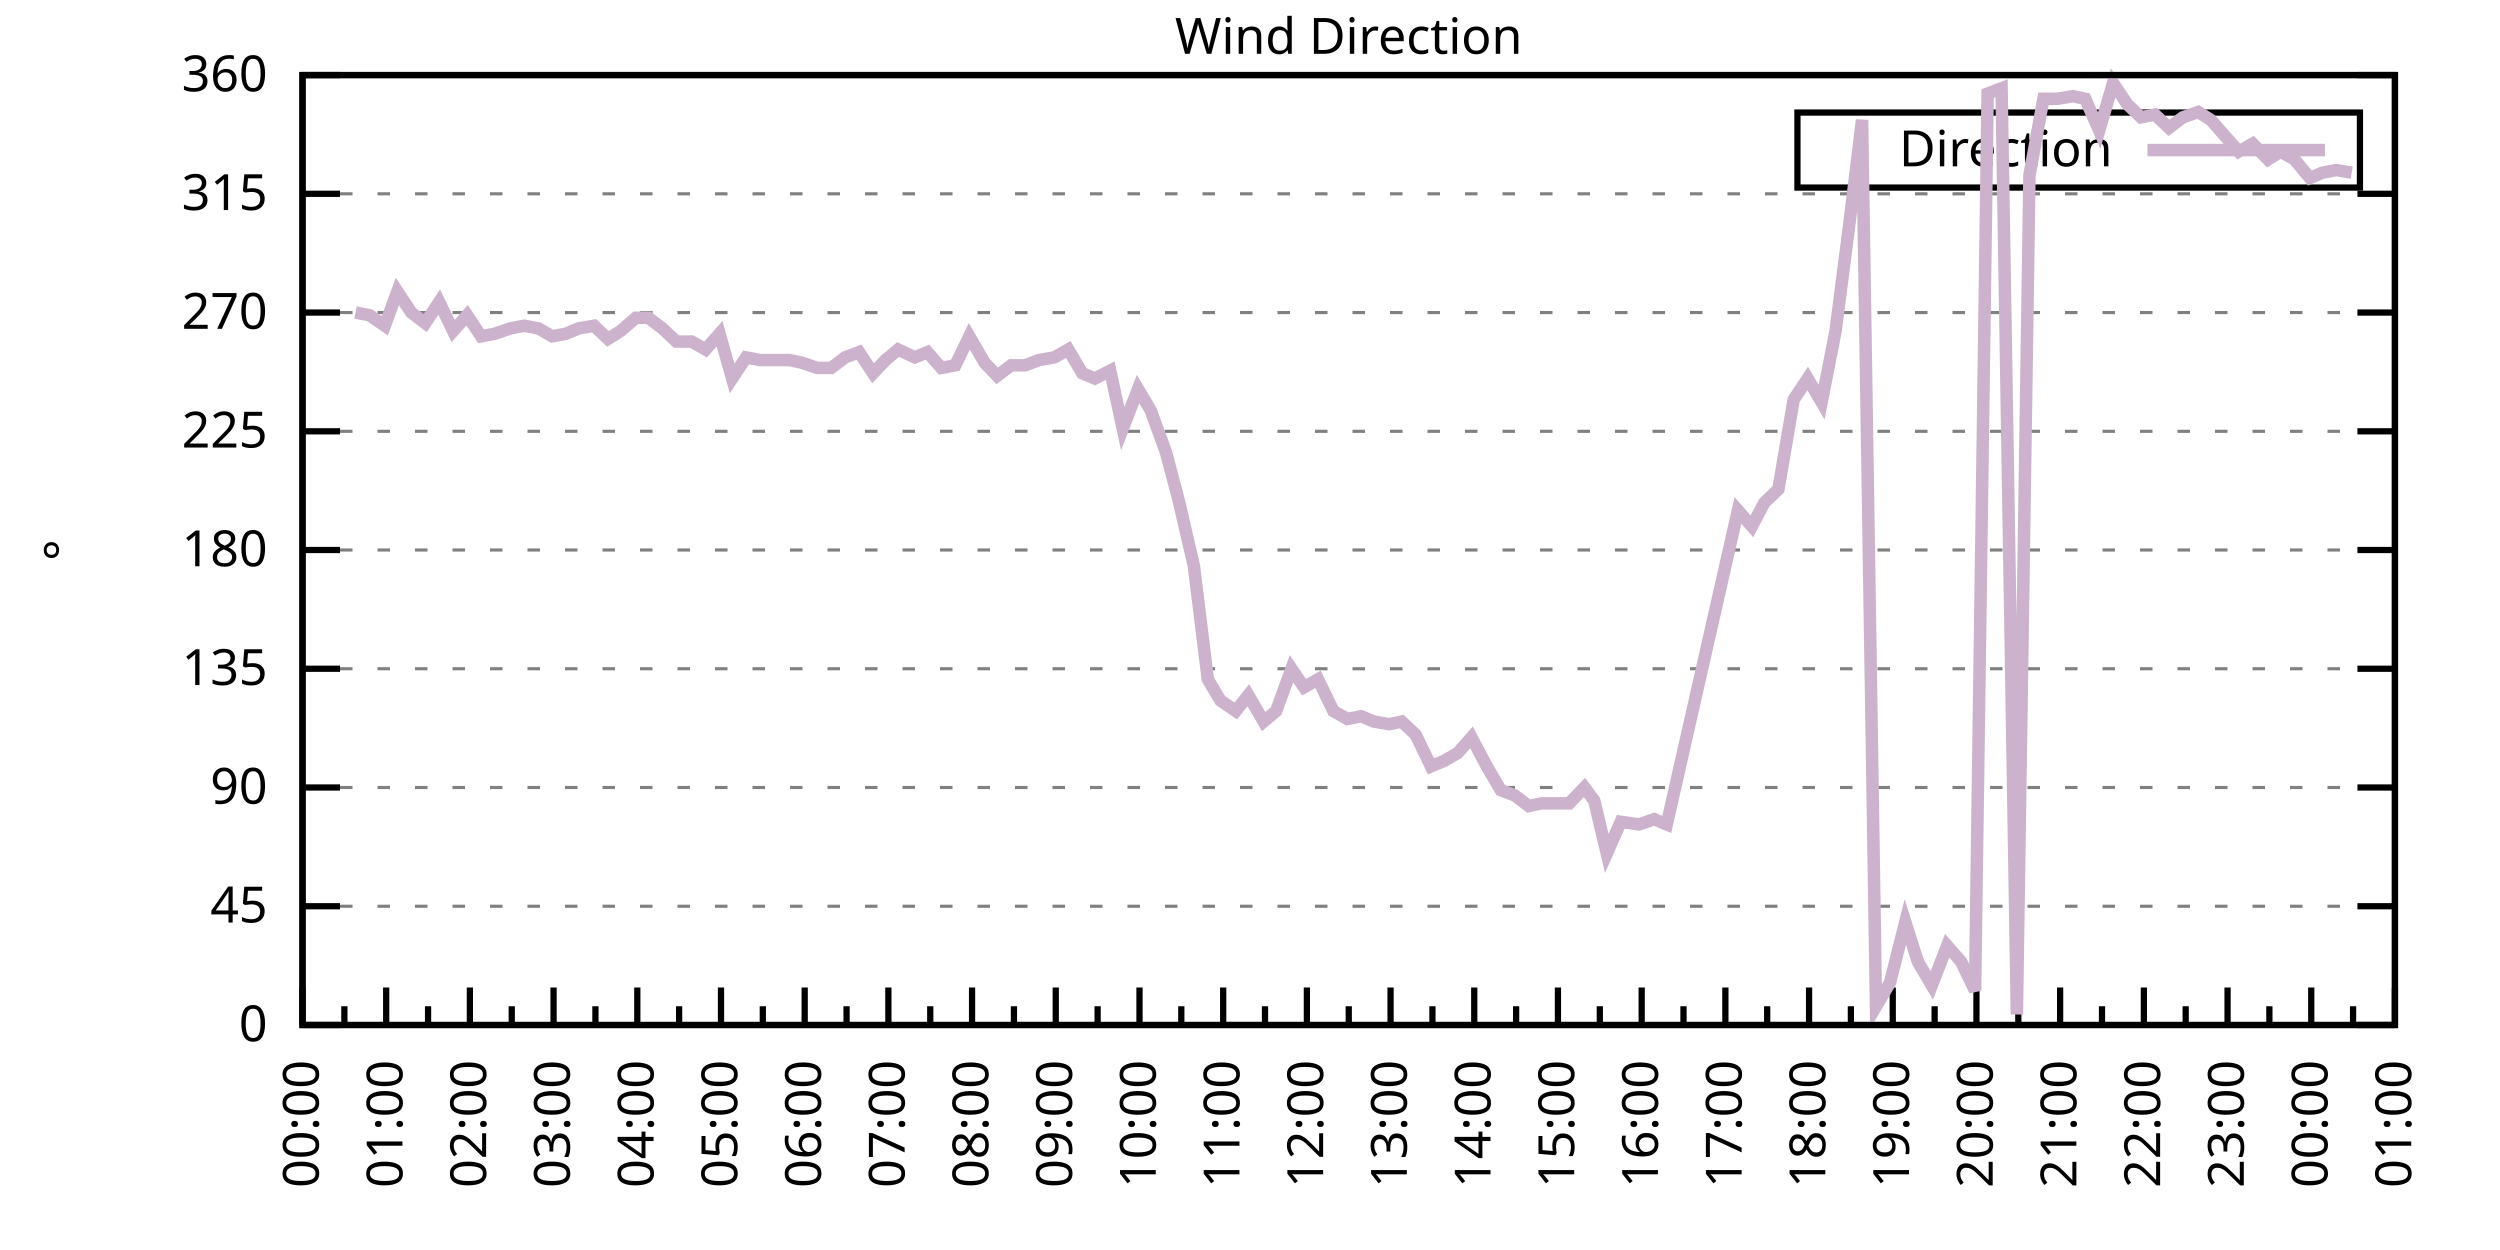
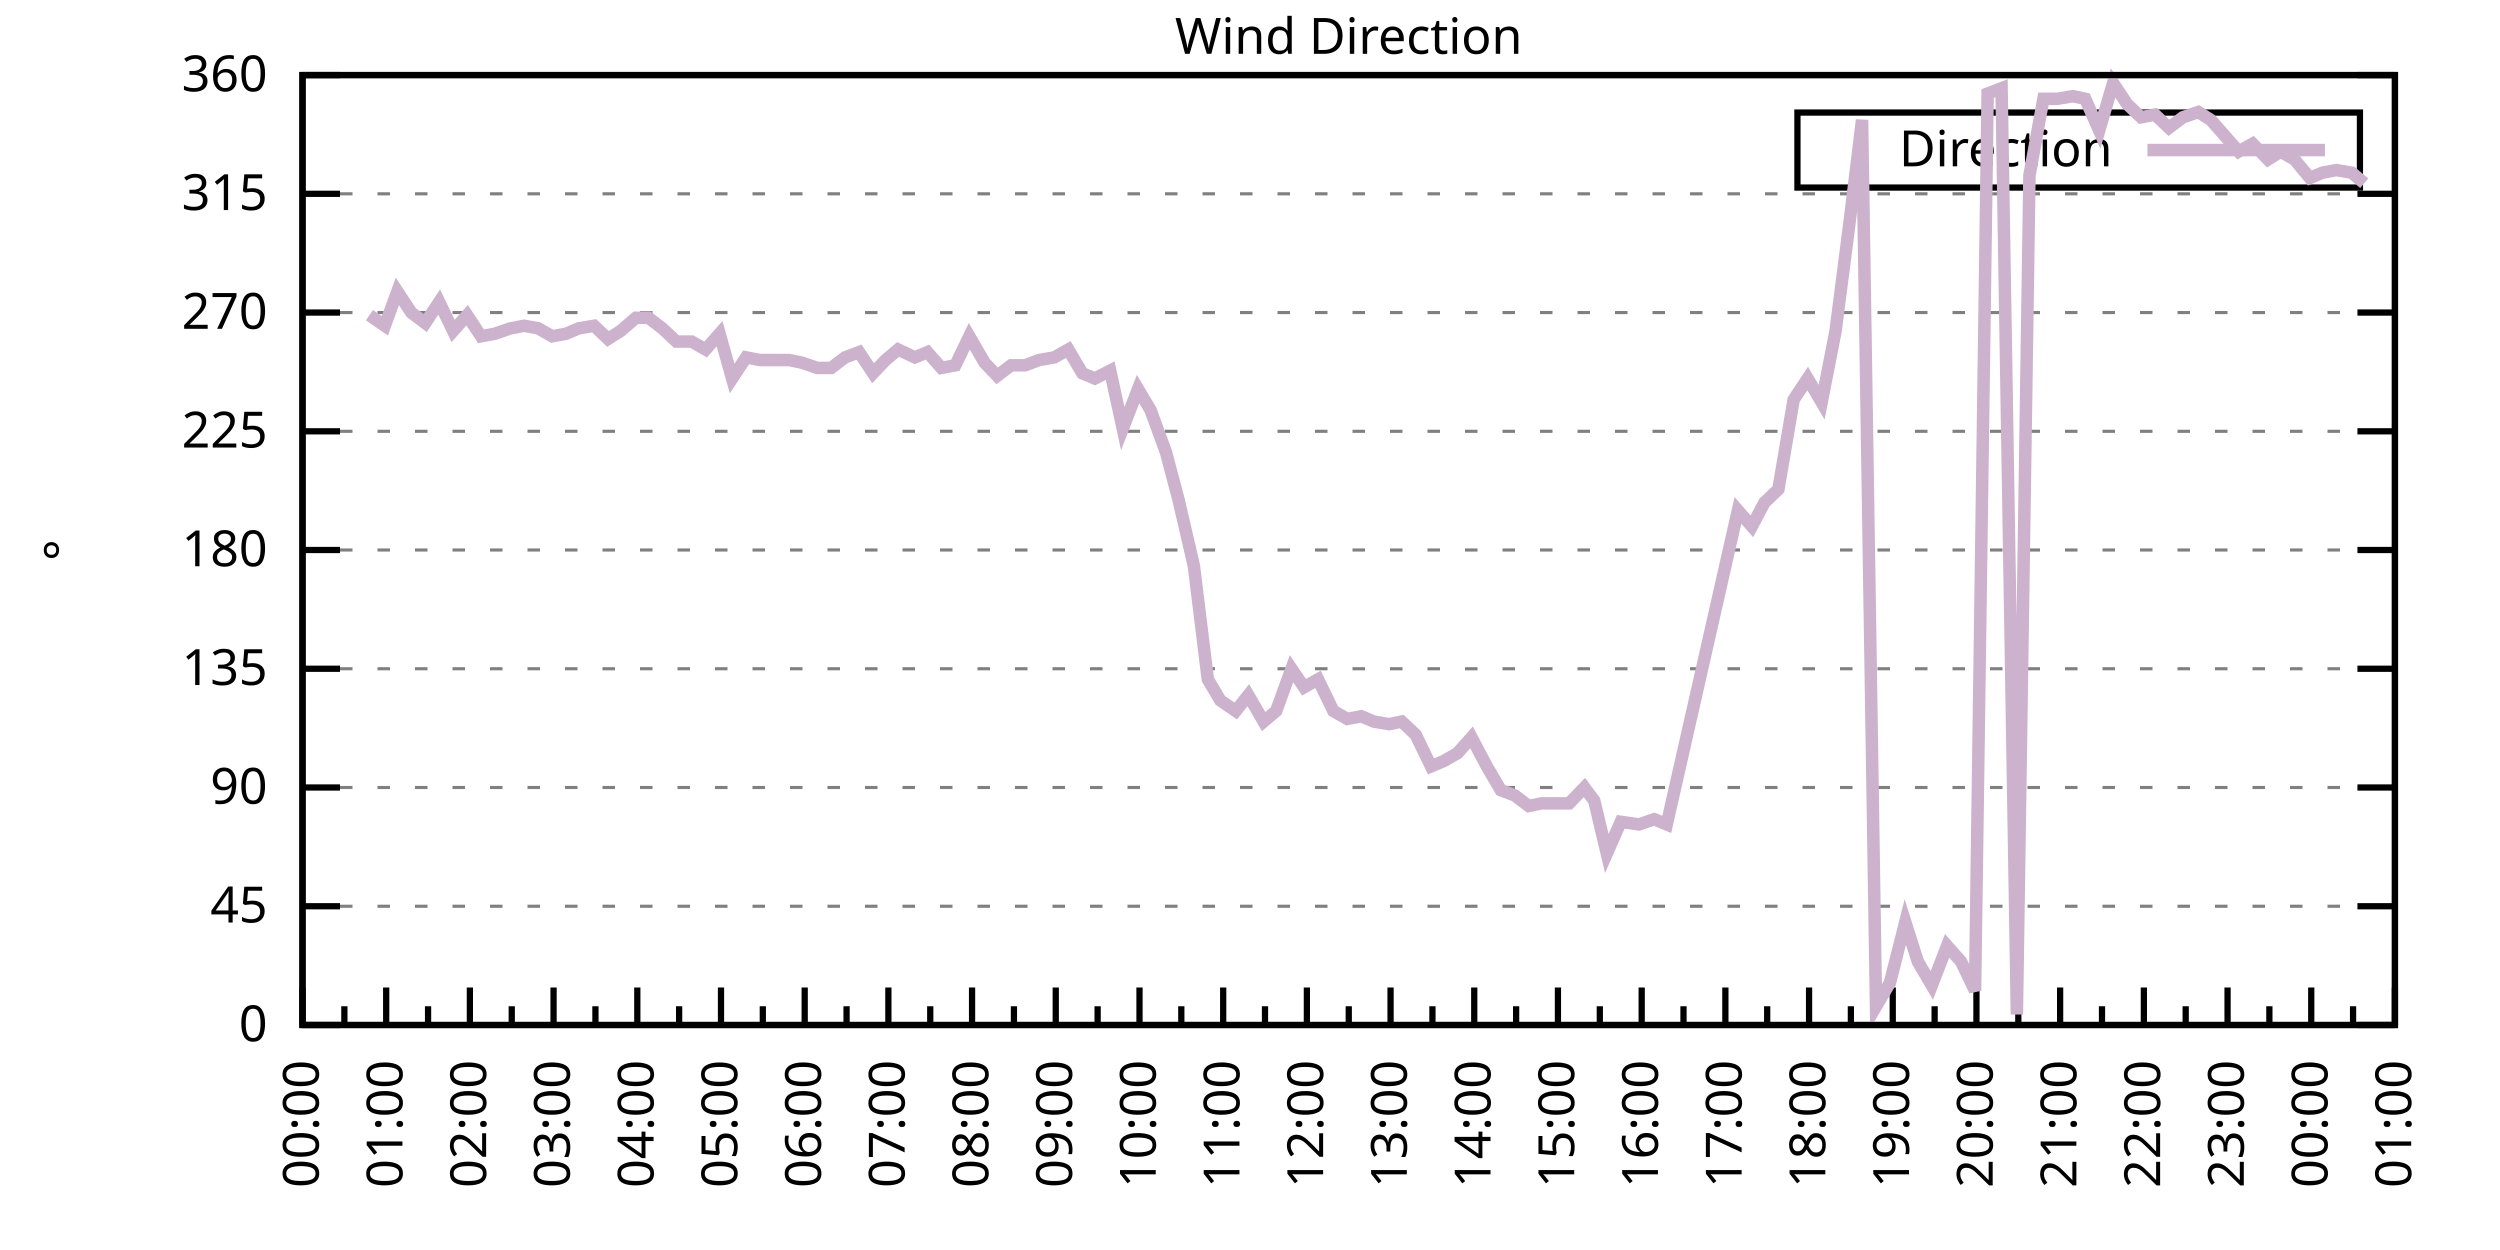
<svg xmlns="http://www.w3.org/2000/svg" xmlns:xlink="http://www.w3.org/1999/xlink" width="400" height="200" viewBox="0 0 400 200">
  <g id="gnuplot_canvas">
    <rect x="0" y="0" width="400" height="200" fill="none" />
    <defs>
      <circle id="gpDot" r="0.5" stroke-width="0.5" stroke="currentColor" />
      <path id="gpPt0" stroke-width="0.333" stroke="currentColor" d="M-1,0 h2 M0,-1 v2" />
      <path id="gpPt1" stroke-width="0.333" stroke="currentColor" d="M-1,-1 L1,1 M1,-1 L-1,1" />
      <path id="gpPt2" stroke-width="0.333" stroke="currentColor" d="M-1,0 L1,0 M0,-1 L0,1 M-1,-1 L1,1 M-1,1 L1,-1" />
      <rect id="gpPt3" stroke-width="0.333" stroke="currentColor" x="-1" y="-1" width="2" height="2" />
      <rect id="gpPt4" stroke-width="0.333" stroke="currentColor" fill="currentColor" x="-1" y="-1" width="2" height="2" />
      <circle id="gpPt5" stroke-width="0.333" stroke="currentColor" cx="0" cy="0" r="1" />
      <use xlink:href="#gpPt5" id="gpPt6" fill="currentColor" stroke="none" />
      <path id="gpPt7" stroke-width="0.333" stroke="currentColor" d="M0,-1.33 L-1.33,0.67 L1.33,0.67 z" />
      <use xlink:href="#gpPt7" id="gpPt8" fill="currentColor" stroke="none" />
      <use xlink:href="#gpPt7" id="gpPt9" stroke="currentColor" transform="rotate(180)" />
      <use xlink:href="#gpPt9" id="gpPt10" fill="currentColor" stroke="none" />
      <use xlink:href="#gpPt3" id="gpPt11" stroke="currentColor" transform="rotate(45)" />
      <use xlink:href="#gpPt11" id="gpPt12" fill="currentColor" stroke="none" />
      <path id="gpPt13" stroke-width="0.333" stroke="currentColor" d="M0,1.330 L1.265,0.411 L0.782,-1.067 L-0.782,-1.076 L-1.265,0.411 z" />
      <use xlink:href="#gpPt13" id="gpPt14" fill="currentColor" stroke="none" />
      <filter id="textbox" filterUnits="objectBoundingBox" x="0" y="0" height="1" width="1">
        <feFlood flood-color="white" flood-opacity="1" result="bgnd" />
        <feComposite in="SourceGraphic" in2="bgnd" operator="atop" />
      </filter>
      <filter id="greybox" filterUnits="objectBoundingBox" x="0" y="0" height="1" width="1">
        <feFlood flood-color="lightgrey" flood-opacity="1" result="grey" />
        <feComposite in="SourceGraphic" in2="grey" operator="atop" />
      </filter>
    </defs>
    <g fill="none" color="white" stroke="currentColor" stroke-width="1.00" stroke-linecap="butt" stroke-linejoin="miter">
</g>
    <g fill="none" color="black" stroke="currentColor" stroke-width="1.00" stroke-linecap="butt" stroke-linejoin="miter">
      <g stroke="none" shape-rendering="crispEdges">
        <polygon fill="rgb(255, 255, 255)" points="48.40,164.00 383.18,164.00 383.18,12.02 48.40,12.02 " />
      </g>
    </g>
    <g fill="none" color="black" stroke="currentColor" stroke-width="1.00" stroke-linecap="butt" stroke-linejoin="miter">
</g>
    <g fill="none" color="black" stroke="black" stroke-width="0.50" stroke-linecap="butt" stroke-linejoin="miter">
</g>
    <g fill="none" color="gray" stroke="currentColor" stroke-width="0.50" stroke-linecap="butt" stroke-linejoin="miter">
      <path stroke="gray" stroke-dasharray="2,4" class="gridline" d="M48.40,164.00 L383.19,164.00  " />
    </g>
    <g fill="none" color="gray" stroke="gray" stroke-width="1.00" stroke-linecap="butt" stroke-linejoin="miter">
</g>
    <g fill="none" color="black" stroke="currentColor" stroke-width="1.00" stroke-linecap="butt" stroke-linejoin="miter">
      <path stroke="black" d="M48.40,164.00 L54.40,164.00 M383.19,164.00 L377.19,164.00  " />
      <g transform="translate(42.80,166.60)" stroke="none" fill="black" font-family="Sans" font-size="8.00" text-anchor="end">
        <text>
          <tspan font-family="Sans"> 0</tspan>
        </text>
      </g>
    </g>
    <g fill="none" color="black" stroke="currentColor" stroke-width="1.00" stroke-linecap="butt" stroke-linejoin="miter">
</g>
    <g fill="none" color="black" stroke="black" stroke-width="0.50" stroke-linecap="butt" stroke-linejoin="miter">
</g>
    <g fill="none" color="gray" stroke="currentColor" stroke-width="0.50" stroke-linecap="butt" stroke-linejoin="miter">
      <path stroke="gray" stroke-dasharray="2,4" class="gridline" d="M48.40,145.00 L383.19,145.00  " />
    </g>
    <g fill="none" color="gray" stroke="gray" stroke-width="1.00" stroke-linecap="butt" stroke-linejoin="miter">
</g>
    <g fill="none" color="black" stroke="currentColor" stroke-width="1.00" stroke-linecap="butt" stroke-linejoin="miter">
      <path stroke="black" d="M48.40,145.00 L54.40,145.00 M383.19,145.00 L377.19,145.00  " />
      <g transform="translate(42.80,147.60)" stroke="none" fill="black" font-family="Sans" font-size="8.00" text-anchor="end">
        <text>
          <tspan font-family="Sans"> 45</tspan>
        </text>
      </g>
    </g>
    <g fill="none" color="black" stroke="currentColor" stroke-width="1.00" stroke-linecap="butt" stroke-linejoin="miter">
</g>
    <g fill="none" color="black" stroke="black" stroke-width="0.50" stroke-linecap="butt" stroke-linejoin="miter">
</g>
    <g fill="none" color="gray" stroke="currentColor" stroke-width="0.50" stroke-linecap="butt" stroke-linejoin="miter">
      <path stroke="gray" stroke-dasharray="2,4" class="gridline" d="M48.40,126.00 L383.19,126.00  " />
    </g>
    <g fill="none" color="gray" stroke="gray" stroke-width="1.00" stroke-linecap="butt" stroke-linejoin="miter">
</g>
    <g fill="none" color="black" stroke="currentColor" stroke-width="1.00" stroke-linecap="butt" stroke-linejoin="miter">
      <path stroke="black" d="M48.40,126.00 L54.40,126.00 M383.19,126.00 L377.19,126.00  " />
      <g transform="translate(42.80,128.60)" stroke="none" fill="black" font-family="Sans" font-size="8.00" text-anchor="end">
        <text>
          <tspan font-family="Sans"> 90</tspan>
        </text>
      </g>
    </g>
    <g fill="none" color="black" stroke="currentColor" stroke-width="1.00" stroke-linecap="butt" stroke-linejoin="miter">
</g>
    <g fill="none" color="black" stroke="black" stroke-width="0.50" stroke-linecap="butt" stroke-linejoin="miter">
</g>
    <g fill="none" color="gray" stroke="currentColor" stroke-width="0.50" stroke-linecap="butt" stroke-linejoin="miter">
      <path stroke="gray" stroke-dasharray="2,4" class="gridline" d="M48.40,107.00 L383.19,107.00  " />
    </g>
    <g fill="none" color="gray" stroke="gray" stroke-width="1.00" stroke-linecap="butt" stroke-linejoin="miter">
</g>
    <g fill="none" color="black" stroke="currentColor" stroke-width="1.00" stroke-linecap="butt" stroke-linejoin="miter">
      <path stroke="black" d="M48.40,107.00 L54.40,107.00 M383.19,107.00 L377.19,107.00  " />
      <g transform="translate(42.80,109.60)" stroke="none" fill="black" font-family="Sans" font-size="8.00" text-anchor="end">
        <text>
          <tspan font-family="Sans"> 135</tspan>
        </text>
      </g>
    </g>
    <g fill="none" color="black" stroke="currentColor" stroke-width="1.00" stroke-linecap="butt" stroke-linejoin="miter">
</g>
    <g fill="none" color="black" stroke="black" stroke-width="0.50" stroke-linecap="butt" stroke-linejoin="miter">
</g>
    <g fill="none" color="gray" stroke="currentColor" stroke-width="0.50" stroke-linecap="butt" stroke-linejoin="miter">
      <path stroke="gray" stroke-dasharray="2,4" class="gridline" d="M48.40,88.00 L383.19,88.00  " />
    </g>
    <g fill="none" color="gray" stroke="gray" stroke-width="1.00" stroke-linecap="butt" stroke-linejoin="miter">
</g>
    <g fill="none" color="black" stroke="currentColor" stroke-width="1.00" stroke-linecap="butt" stroke-linejoin="miter">
      <path stroke="black" d="M48.40,88.00 L54.40,88.00 M383.19,88.00 L377.19,88.00  " />
      <g transform="translate(42.80,90.60)" stroke="none" fill="black" font-family="Sans" font-size="8.00" text-anchor="end">
        <text>
          <tspan font-family="Sans"> 180</tspan>
        </text>
      </g>
    </g>
    <g fill="none" color="black" stroke="currentColor" stroke-width="1.00" stroke-linecap="butt" stroke-linejoin="miter">
</g>
    <g fill="none" color="black" stroke="black" stroke-width="0.50" stroke-linecap="butt" stroke-linejoin="miter">
</g>
    <g fill="none" color="gray" stroke="currentColor" stroke-width="0.50" stroke-linecap="butt" stroke-linejoin="miter">
      <path stroke="gray" stroke-dasharray="2,4" class="gridline" d="M48.40,69.01 L383.19,69.01  " />
    </g>
    <g fill="none" color="gray" stroke="gray" stroke-width="1.00" stroke-linecap="butt" stroke-linejoin="miter">
</g>
    <g fill="none" color="black" stroke="currentColor" stroke-width="1.00" stroke-linecap="butt" stroke-linejoin="miter">
      <path stroke="black" d="M48.40,69.01 L54.40,69.01 M383.19,69.01 L377.19,69.01  " />
      <g transform="translate(42.80,71.61)" stroke="none" fill="black" font-family="Sans" font-size="8.00" text-anchor="end">
        <text>
          <tspan font-family="Sans"> 225</tspan>
        </text>
      </g>
    </g>
    <g fill="none" color="black" stroke="currentColor" stroke-width="1.00" stroke-linecap="butt" stroke-linejoin="miter">
</g>
    <g fill="none" color="black" stroke="black" stroke-width="0.50" stroke-linecap="butt" stroke-linejoin="miter">
</g>
    <g fill="none" color="gray" stroke="currentColor" stroke-width="0.50" stroke-linecap="butt" stroke-linejoin="miter">
      <path stroke="gray" stroke-dasharray="2,4" class="gridline" d="M48.40,50.01 L383.19,50.01  " />
    </g>
    <g fill="none" color="gray" stroke="gray" stroke-width="1.00" stroke-linecap="butt" stroke-linejoin="miter">
</g>
    <g fill="none" color="black" stroke="currentColor" stroke-width="1.00" stroke-linecap="butt" stroke-linejoin="miter">
      <path stroke="black" d="M48.40,50.01 L54.40,50.01 M383.19,50.01 L377.19,50.01  " />
      <g transform="translate(42.80,52.61)" stroke="none" fill="black" font-family="Sans" font-size="8.00" text-anchor="end">
        <text>
          <tspan font-family="Sans"> 270</tspan>
        </text>
      </g>
    </g>
    <g fill="none" color="black" stroke="currentColor" stroke-width="1.00" stroke-linecap="butt" stroke-linejoin="miter">
</g>
    <g fill="none" color="black" stroke="black" stroke-width="0.50" stroke-linecap="butt" stroke-linejoin="miter">
</g>
    <g fill="none" color="gray" stroke="currentColor" stroke-width="0.50" stroke-linecap="butt" stroke-linejoin="miter">
      <path stroke="gray" stroke-dasharray="2,4" class="gridline" d="M48.40,31.01 L383.19,31.01  " />
    </g>
    <g fill="none" color="gray" stroke="gray" stroke-width="1.00" stroke-linecap="butt" stroke-linejoin="miter">
</g>
    <g fill="none" color="black" stroke="currentColor" stroke-width="1.00" stroke-linecap="butt" stroke-linejoin="miter">
      <path stroke="black" d="M48.40,31.01 L54.40,31.01 M383.19,31.01 L377.19,31.01  " />
      <g transform="translate(42.80,33.61)" stroke="none" fill="black" font-family="Sans" font-size="8.00" text-anchor="end">
        <text>
          <tspan font-family="Sans"> 315</tspan>
        </text>
      </g>
    </g>
    <g fill="none" color="black" stroke="currentColor" stroke-width="1.00" stroke-linecap="butt" stroke-linejoin="miter">
</g>
    <g fill="none" color="black" stroke="black" stroke-width="0.50" stroke-linecap="butt" stroke-linejoin="miter">
</g>
    <g fill="none" color="gray" stroke="currentColor" stroke-width="0.50" stroke-linecap="butt" stroke-linejoin="miter">
      <path stroke="gray" stroke-dasharray="2,4" class="gridline" d="M48.40,12.01 L383.19,12.01  " />
    </g>
    <g fill="none" color="gray" stroke="gray" stroke-width="1.00" stroke-linecap="butt" stroke-linejoin="miter">
</g>
    <g fill="none" color="black" stroke="currentColor" stroke-width="1.00" stroke-linecap="butt" stroke-linejoin="miter">
      <path stroke="black" d="M48.40,12.01 L54.40,12.01 M383.19,12.01 L377.19,12.01  " />
      <g transform="translate(42.80,14.61)" stroke="none" fill="black" font-family="Sans" font-size="8.00" text-anchor="end">
        <text>
          <tspan font-family="Sans"> 360</tspan>
        </text>
      </g>
    </g>
    <g fill="none" color="black" stroke="currentColor" stroke-width="1.00" stroke-linecap="butt" stroke-linejoin="miter">
      <path stroke="black" d="M48.40,164.00 L48.40,158.00  " />
      <g transform="translate(51.00,169.60) rotate(270)" stroke="none" fill="black" font-family="Sans" font-size="8.00" text-anchor="end">
        <text>
          <tspan font-family="Sans">00:00</tspan>
        </text>
      </g>
    </g>
    <g fill="none" color="black" stroke="currentColor" stroke-width="1.00" stroke-linecap="butt" stroke-linejoin="miter">
      <path stroke="black" d="M55.10,164.00 L55.10,161.00 M61.79,164.00 L61.79,158.00  " />
      <g transform="translate(64.39,169.60) rotate(270)" stroke="none" fill="black" font-family="Sans" font-size="8.00" text-anchor="end">
        <text>
          <tspan font-family="Sans">01:00</tspan>
        </text>
      </g>
    </g>
    <g fill="none" color="black" stroke="currentColor" stroke-width="1.00" stroke-linecap="butt" stroke-linejoin="miter">
      <path stroke="black" d="M68.49,164.00 L68.49,161.00 M75.18,164.00 L75.18,158.00  " />
      <g transform="translate(77.78,169.60) rotate(270)" stroke="none" fill="black" font-family="Sans" font-size="8.00" text-anchor="end">
        <text>
          <tspan font-family="Sans">02:00</tspan>
        </text>
      </g>
    </g>
    <g fill="none" color="black" stroke="currentColor" stroke-width="1.00" stroke-linecap="butt" stroke-linejoin="miter">
      <path stroke="black" d="M81.88,164.00 L81.88,161.00 M88.57,164.00 L88.57,158.00  " />
      <g transform="translate(91.17,169.60) rotate(270)" stroke="none" fill="black" font-family="Sans" font-size="8.00" text-anchor="end">
        <text>
          <tspan font-family="Sans">03:00</tspan>
        </text>
      </g>
    </g>
    <g fill="none" color="black" stroke="currentColor" stroke-width="1.00" stroke-linecap="butt" stroke-linejoin="miter">
      <path stroke="black" d="M95.27,164.00 L95.27,161.00 M101.97,164.00 L101.97,158.00  " />
      <g transform="translate(104.57,169.60) rotate(270)" stroke="none" fill="black" font-family="Sans" font-size="8.00" text-anchor="end">
        <text>
          <tspan font-family="Sans">04:00</tspan>
        </text>
      </g>
    </g>
    <g fill="none" color="black" stroke="currentColor" stroke-width="1.00" stroke-linecap="butt" stroke-linejoin="miter">
      <path stroke="black" d="M108.66,164.00 L108.66,161.00 M115.36,164.00 L115.36,158.00  " />
      <g transform="translate(117.96,169.60) rotate(270)" stroke="none" fill="black" font-family="Sans" font-size="8.00" text-anchor="end">
        <text>
          <tspan font-family="Sans">05:00</tspan>
        </text>
      </g>
    </g>
    <g fill="none" color="black" stroke="currentColor" stroke-width="1.00" stroke-linecap="butt" stroke-linejoin="miter">
      <path stroke="black" d="M122.05,164.00 L122.05,161.00 M128.75,164.00 L128.75,158.00  " />
      <g transform="translate(131.35,169.60) rotate(270)" stroke="none" fill="black" font-family="Sans" font-size="8.00" text-anchor="end">
        <text>
          <tspan font-family="Sans">06:00</tspan>
        </text>
      </g>
    </g>
    <g fill="none" color="black" stroke="currentColor" stroke-width="1.00" stroke-linecap="butt" stroke-linejoin="miter">
      <path stroke="black" d="M135.45,164.00 L135.45,161.00 M142.14,164.00 L142.14,158.00  " />
      <g transform="translate(144.74,169.60) rotate(270)" stroke="none" fill="black" font-family="Sans" font-size="8.00" text-anchor="end">
        <text>
          <tspan font-family="Sans">07:00</tspan>
        </text>
      </g>
    </g>
    <g fill="none" color="black" stroke="currentColor" stroke-width="1.00" stroke-linecap="butt" stroke-linejoin="miter">
      <path stroke="black" d="M148.84,164.00 L148.84,161.00 M155.53,164.00 L155.53,158.00  " />
      <g transform="translate(158.13,169.60) rotate(270)" stroke="none" fill="black" font-family="Sans" font-size="8.00" text-anchor="end">
        <text>
          <tspan font-family="Sans">08:00</tspan>
        </text>
      </g>
    </g>
    <g fill="none" color="black" stroke="currentColor" stroke-width="1.00" stroke-linecap="butt" stroke-linejoin="miter">
      <path stroke="black" d="M162.23,164.00 L162.23,161.00 M168.92,164.00 L168.92,158.00  " />
      <g transform="translate(171.52,169.60) rotate(270)" stroke="none" fill="black" font-family="Sans" font-size="8.00" text-anchor="end">
        <text>
          <tspan font-family="Sans">09:00</tspan>
        </text>
      </g>
    </g>
    <g fill="none" color="black" stroke="currentColor" stroke-width="1.00" stroke-linecap="butt" stroke-linejoin="miter">
      <path stroke="black" d="M175.62,164.00 L175.62,161.00 M182.32,164.00 L182.32,158.00  " />
      <g transform="translate(184.92,169.60) rotate(270)" stroke="none" fill="black" font-family="Sans" font-size="8.00" text-anchor="end">
        <text>
          <tspan font-family="Sans">10:00</tspan>
        </text>
      </g>
    </g>
    <g fill="none" color="black" stroke="currentColor" stroke-width="1.00" stroke-linecap="butt" stroke-linejoin="miter">
      <path stroke="black" d="M189.01,164.00 L189.01,161.00 M195.71,164.00 L195.71,158.00  " />
      <g transform="translate(198.31,169.60) rotate(270)" stroke="none" fill="black" font-family="Sans" font-size="8.00" text-anchor="end">
        <text>
          <tspan font-family="Sans">11:00</tspan>
        </text>
      </g>
    </g>
    <g fill="none" color="black" stroke="currentColor" stroke-width="1.00" stroke-linecap="butt" stroke-linejoin="miter">
      <path stroke="black" d="M202.40,164.00 L202.40,161.00 M209.10,164.00 L209.10,158.00  " />
      <g transform="translate(211.70,169.60) rotate(270)" stroke="none" fill="black" font-family="Sans" font-size="8.00" text-anchor="end">
        <text>
          <tspan font-family="Sans">12:00</tspan>
        </text>
      </g>
    </g>
    <g fill="none" color="black" stroke="currentColor" stroke-width="1.00" stroke-linecap="butt" stroke-linejoin="miter">
      <path stroke="black" d="M215.80,164.00 L215.80,161.00 M222.49,164.00 L222.49,158.00  " />
      <g transform="translate(225.09,169.60) rotate(270)" stroke="none" fill="black" font-family="Sans" font-size="8.00" text-anchor="end">
        <text>
          <tspan font-family="Sans">13:00</tspan>
        </text>
      </g>
    </g>
    <g fill="none" color="black" stroke="currentColor" stroke-width="1.00" stroke-linecap="butt" stroke-linejoin="miter">
      <path stroke="black" d="M229.19,164.00 L229.19,161.00 M235.88,164.00 L235.88,158.00  " />
      <g transform="translate(238.48,169.60) rotate(270)" stroke="none" fill="black" font-family="Sans" font-size="8.00" text-anchor="end">
        <text>
          <tspan font-family="Sans">14:00</tspan>
        </text>
      </g>
    </g>
    <g fill="none" color="black" stroke="currentColor" stroke-width="1.00" stroke-linecap="butt" stroke-linejoin="miter">
      <path stroke="black" d="M242.58,164.00 L242.58,161.00 M249.27,164.00 L249.27,158.00  " />
      <g transform="translate(251.87,169.60) rotate(270)" stroke="none" fill="black" font-family="Sans" font-size="8.00" text-anchor="end">
        <text>
          <tspan font-family="Sans">15:00</tspan>
        </text>
      </g>
    </g>
    <g fill="none" color="black" stroke="currentColor" stroke-width="1.00" stroke-linecap="butt" stroke-linejoin="miter">
      <path stroke="black" d="M255.97,164.00 L255.97,161.00 M262.67,164.00 L262.67,158.00  " />
      <g transform="translate(265.27,169.60) rotate(270)" stroke="none" fill="black" font-family="Sans" font-size="8.00" text-anchor="end">
        <text>
          <tspan font-family="Sans">16:00</tspan>
        </text>
      </g>
    </g>
    <g fill="none" color="black" stroke="currentColor" stroke-width="1.00" stroke-linecap="butt" stroke-linejoin="miter">
      <path stroke="black" d="M269.36,164.00 L269.36,161.00 M276.06,164.00 L276.06,158.00  " />
      <g transform="translate(278.66,169.60) rotate(270)" stroke="none" fill="black" font-family="Sans" font-size="8.00" text-anchor="end">
        <text>
          <tspan font-family="Sans">17:00</tspan>
        </text>
      </g>
    </g>
    <g fill="none" color="black" stroke="currentColor" stroke-width="1.00" stroke-linecap="butt" stroke-linejoin="miter">
      <path stroke="black" d="M282.75,164.00 L282.75,161.00 M289.45,164.00 L289.45,158.00  " />
      <g transform="translate(292.05,169.60) rotate(270)" stroke="none" fill="black" font-family="Sans" font-size="8.00" text-anchor="end">
        <text>
          <tspan font-family="Sans">18:00</tspan>
        </text>
      </g>
    </g>
    <g fill="none" color="black" stroke="currentColor" stroke-width="1.00" stroke-linecap="butt" stroke-linejoin="miter">
      <path stroke="black" d="M296.14,164.00 L296.14,161.00 M302.84,164.00 L302.84,158.00  " />
      <g transform="translate(305.44,169.60) rotate(270)" stroke="none" fill="black" font-family="Sans" font-size="8.00" text-anchor="end">
        <text>
          <tspan font-family="Sans">19:00</tspan>
        </text>
      </g>
    </g>
    <g fill="none" color="black" stroke="currentColor" stroke-width="1.00" stroke-linecap="butt" stroke-linejoin="miter">
      <path stroke="black" d="M309.54,164.00 L309.54,161.00 M316.23,164.00 L316.23,158.00  " />
      <g transform="translate(318.83,169.60) rotate(270)" stroke="none" fill="black" font-family="Sans" font-size="8.00" text-anchor="end">
        <text>
          <tspan font-family="Sans">20:00</tspan>
        </text>
      </g>
    </g>
    <g fill="none" color="black" stroke="currentColor" stroke-width="1.00" stroke-linecap="butt" stroke-linejoin="miter">
      <path stroke="black" d="M322.93,164.00 L322.93,161.00 M329.62,164.00 L329.62,158.00  " />
      <g transform="translate(332.22,169.60) rotate(270)" stroke="none" fill="black" font-family="Sans" font-size="8.00" text-anchor="end">
        <text>
          <tspan font-family="Sans">21:00</tspan>
        </text>
      </g>
    </g>
    <g fill="none" color="black" stroke="currentColor" stroke-width="1.00" stroke-linecap="butt" stroke-linejoin="miter">
      <path stroke="black" d="M336.32,164.00 L336.32,161.00 M343.02,164.00 L343.02,158.00  " />
      <g transform="translate(345.62,169.60) rotate(270)" stroke="none" fill="black" font-family="Sans" font-size="8.00" text-anchor="end">
        <text>
          <tspan font-family="Sans">22:00</tspan>
        </text>
      </g>
    </g>
    <g fill="none" color="black" stroke="currentColor" stroke-width="1.00" stroke-linecap="butt" stroke-linejoin="miter">
      <path stroke="black" d="M349.71,164.00 L349.71,161.00 M356.41,164.00 L356.41,158.00  " />
      <g transform="translate(359.01,169.60) rotate(270)" stroke="none" fill="black" font-family="Sans" font-size="8.00" text-anchor="end">
        <text>
          <tspan font-family="Sans">23:00</tspan>
        </text>
      </g>
    </g>
    <g fill="none" color="black" stroke="currentColor" stroke-width="1.00" stroke-linecap="butt" stroke-linejoin="miter">
      <path stroke="black" d="M363.10,164.00 L363.10,161.00 M369.80,164.00 L369.80,158.00  " />
      <g transform="translate(372.40,169.60) rotate(270)" stroke="none" fill="black" font-family="Sans" font-size="8.00" text-anchor="end">
        <text>
          <tspan font-family="Sans">00:00</tspan>
        </text>
      </g>
    </g>
    <g fill="none" color="black" stroke="currentColor" stroke-width="1.00" stroke-linecap="butt" stroke-linejoin="miter">
      <path stroke="black" d="M376.49,164.00 L376.49,161.00 M383.19,164.00 L383.19,158.00  " />
      <g transform="translate(385.79,169.60) rotate(270)" stroke="none" fill="black" font-family="Sans" font-size="8.00" text-anchor="end">
        <text>
          <tspan font-family="Sans">01:00</tspan>
        </text>
      </g>
    </g>
    <g fill="none" color="black" stroke="currentColor" stroke-width="1.00" stroke-linecap="butt" stroke-linejoin="miter">
</g>
    <g fill="none" color="black" stroke="currentColor" stroke-width="1.00" stroke-linecap="butt" stroke-linejoin="miter">
      <path stroke="black" d="M48.40,12.01 L48.40,164.00 L383.19,164.00 L383.19,12.01 L48.40,12.01 Z  " />
    </g>
    <g fill="none" color="black" stroke="currentColor" stroke-width="1.00" stroke-linecap="butt" stroke-linejoin="miter">
      <g transform="translate(12.80,88.01) rotate(270)" stroke="none" fill="black" font-family="Sans" font-size="8.00" text-anchor="middle">
        <text>
          <tspan font-family="Sans">°</tspan>
        </text>
      </g>
    </g>
    <g fill="none" color="black" stroke="currentColor" stroke-width="1.00" stroke-linecap="butt" stroke-linejoin="miter">
</g>
    <g fill="none" color="black" stroke="currentColor" stroke-width="1.00" stroke-linecap="butt" stroke-linejoin="miter">
      <path stroke="black" d="M287.59,30.01 L287.59,18.01 L377.59,18.01 L377.59,30.01 L287.59,30.01 Z  " />
    </g>
    <g id="Wind_direction_plot_1">
      <g fill="none" color="white" stroke="black" stroke-width="2.00" stroke-linecap="butt" stroke-linejoin="miter">
</g>
      <g fill="none" color="black" stroke="currentColor" stroke-width="2.00" stroke-linecap="butt" stroke-linejoin="miter">
        <g transform="translate(337.99,26.61)" stroke="none" fill="black" font-family="Sans" font-size="8.00" text-anchor="end">
          <text>
            <tspan font-family="Sans">Direction</tspan>
          </text>
        </g>
      </g>
      <g fill="none" color="black" stroke="currentColor" stroke-width="2.00" stroke-linecap="butt" stroke-linejoin="miter">
-         <path stroke="rgb(204, 178, 204)" d="M343.59,24.01 L371.99,24.01 M56.88,50.01 L59.11,50.43 L61.57,52.12 L63.58,46.63 L65.81,50.01 L68.04,51.70   L70.27,48.32 L72.50,52.96 L74.74,50.43 L76.97,53.81 L79.20,53.39 L81.66,52.54 L83.89,52.12 L86.12,52.54   L88.35,53.81 L90.58,53.39 L92.59,52.54 L95.05,52.12 L97.28,54.23 L99.29,52.96 L101.74,50.85 L103.75,50.85   L105.98,52.54 L108.22,54.65 L110.67,54.65 L112.90,55.92 L115.13,53.39 L117.14,60.56 L119.38,57.18 L121.61,57.61   L123.84,57.61 L126.29,57.61 L128.30,58.03 L130.76,58.87 L132.99,58.87 L135.22,57.18 L137.45,56.34 L139.69,59.72   L141.69,57.61 L143.70,55.92 L146.38,57.18 L148.39,56.34 L150.62,58.87 L152.85,58.45 L155.09,53.81 L157.54,58.03   L159.55,60.14 L161.78,58.45 L164.01,58.45 L166.25,57.61 L168.70,57.18 L170.93,55.92 L173.17,59.72 L175.17,60.56   L177.63,59.30 L179.64,68.58 L182.09,62.25 L184.10,65.63 L186.56,72.38 L188.57,79.98 L191.02,90.54 L193.25,108.69   L195.26,112.07 L197.72,113.76 L199.73,111.23 L202.18,115.45 L204.19,113.76 L206.64,107.00 L208.65,109.96 L210.88,108.69   L213.34,113.76 L215.57,115.03 L217.80,114.60 L219.81,115.45 L222.27,115.87 L224.28,115.45 L226.51,117.56 L228.96,122.62   L230.97,121.78 L233.20,120.51 L235.44,117.98 L237.89,122.62 L240.12,126.42 L242.36,127.27 L244.59,128.96 L246.60,128.54   L249.05,128.54 L251.06,128.54 L253.51,126.00 L255.08,128.11 L257.09,136.56 L259.32,131.49 L262.22,131.91 L264.67,131.07   L266.68,131.91 L278.07,81.67 L280.30,84.21 L282.31,80.41 L284.54,78.29 L286.99,63.94 L289.23,60.56 L291.46,64.36   L293.69,52.96 L295.92,35.65 L297.93,19.19 L300.16,161.04 L302.39,157.24 L304.85,147.53 L306.86,153.87 L309.09,157.67   L311.54,151.33 L313.78,153.87 L316.01,158.51 L318.02,14.97 L320.25,14.12 L322.70,162.31 L324.71,28.05 L326.95,15.81   L329.18,15.81 L331.63,15.39 L333.64,15.81 L335.87,20.88 L338.10,13.28 L340.34,16.65 L342.57,18.77 L344.80,18.34   L347.03,20.45 L349.26,18.77 L351.72,17.92 L353.73,19.19 L355.96,21.72 L358.19,24.25 L360.42,22.99 L362.88,25.52   L364.89,24.25 L367.12,25.52 L369.58,28.48 L371.58,27.63 L373.82,27.21 L376.27,27.63  " />
+         <path stroke="rgb(204, 178, 204)" d="M343.59,24.01 L371.99,24.01 M59.11,50.43 L61.57,52.12 L63.58,46.63 L65.81,50.01 L68.04,51.70 L70.27,48.32   L72.50,52.96 L74.74,50.43 L76.97,53.81 L79.20,53.39 L81.66,52.54 L83.89,52.12 L86.12,52.54 L88.35,53.81   L90.58,53.39 L92.59,52.54 L95.05,52.12 L97.28,54.23 L99.29,52.96 L101.74,50.85 L103.75,50.85 L105.98,52.54   L108.22,54.65 L110.67,54.65 L112.90,55.92 L115.13,53.39 L117.14,60.56 L119.38,57.18 L121.61,57.61 L123.84,57.61   L126.29,57.61 L128.30,58.03 L130.76,58.87 L132.99,58.87 L135.22,57.18 L137.45,56.34 L139.69,59.72 L141.69,57.61   L143.70,55.92 L146.38,57.18 L148.39,56.34 L150.62,58.87 L152.85,58.45 L155.09,53.81 L157.54,58.03 L159.55,60.14   L161.78,58.45 L164.01,58.45 L166.25,57.61 L168.70,57.18 L170.93,55.92 L173.17,59.72 L175.17,60.56 L177.63,59.30   L179.64,68.58 L182.09,62.25 L184.10,65.63 L186.56,72.38 L188.57,79.98 L191.02,90.54 L193.25,108.69 L195.26,112.07   L197.72,113.76 L199.73,111.23 L202.18,115.45 L204.19,113.76 L206.64,107.00 L208.65,109.96 L210.88,108.69 L213.34,113.76   L215.57,115.03 L217.80,114.60 L219.81,115.45 L222.27,115.87 L224.28,115.45 L226.51,117.56 L228.96,122.62 L230.97,121.78   L233.20,120.51 L235.44,117.98 L237.89,122.62 L240.12,126.42 L242.36,127.27 L244.59,128.96 L246.60,128.54 L249.05,128.54   L251.06,128.54 L253.51,126.00 L255.08,128.11 L257.09,136.56 L259.32,131.49 L262.22,131.91 L264.67,131.07 L266.68,131.91   L278.07,81.67 L280.30,84.21 L282.31,80.41 L284.54,78.29 L286.99,63.94 L289.23,60.56 L291.46,64.36 L293.69,52.96   L295.92,35.65 L297.93,19.19 L300.16,161.04 L302.39,157.24 L304.85,147.53 L306.86,153.87 L309.09,157.67 L311.54,151.33   L313.78,153.87 L316.01,158.51 L318.02,14.97 L320.25,14.12 L322.70,162.31 L324.71,28.05 L326.95,15.81 L329.18,15.81   L331.63,15.39 L333.64,15.81 L335.87,20.88 L338.10,13.28 L340.34,16.65 L342.57,18.77 L344.80,18.34 L347.03,20.45   L349.26,18.77 L351.72,17.92 L353.73,19.19 L355.96,21.72 L358.19,24.25 L360.42,22.99 L362.88,25.52 L364.89,24.25   L367.12,25.52 L369.58,28.48 L371.58,27.63 L373.82,27.21 L376.27,27.63 L378.28,29.32  " />
      </g>
    </g>
    <g fill="none" color="black" stroke="currentColor" stroke-width="2.00" stroke-linecap="butt" stroke-linejoin="miter">
</g>
    <g fill="none" color="black" stroke="black" stroke-width="1.00" stroke-linecap="butt" stroke-linejoin="miter">
</g>
    <g fill="none" color="black" stroke="currentColor" stroke-width="1.00" stroke-linecap="butt" stroke-linejoin="miter">
      <path stroke="black" d="M48.40,12.01 L48.40,164.00 L383.19,164.00 L383.19,12.01 L48.40,12.01 Z  " />
    </g>
    <g fill="none" color="black" stroke="currentColor" stroke-width="1.00" stroke-linecap="butt" stroke-linejoin="miter">
      <g transform="translate(215.79,8.61)" stroke="none" fill="black" font-family="Sans" font-size="8.00" text-anchor="middle">
        <text>
          <tspan font-family="Sans">Wind Direction</tspan>
        </text>
      </g>
    </g>
    <g fill="none" color="black" stroke="currentColor" stroke-width="1.00" stroke-linecap="butt" stroke-linejoin="miter">
</g>
  </g>
</svg>
